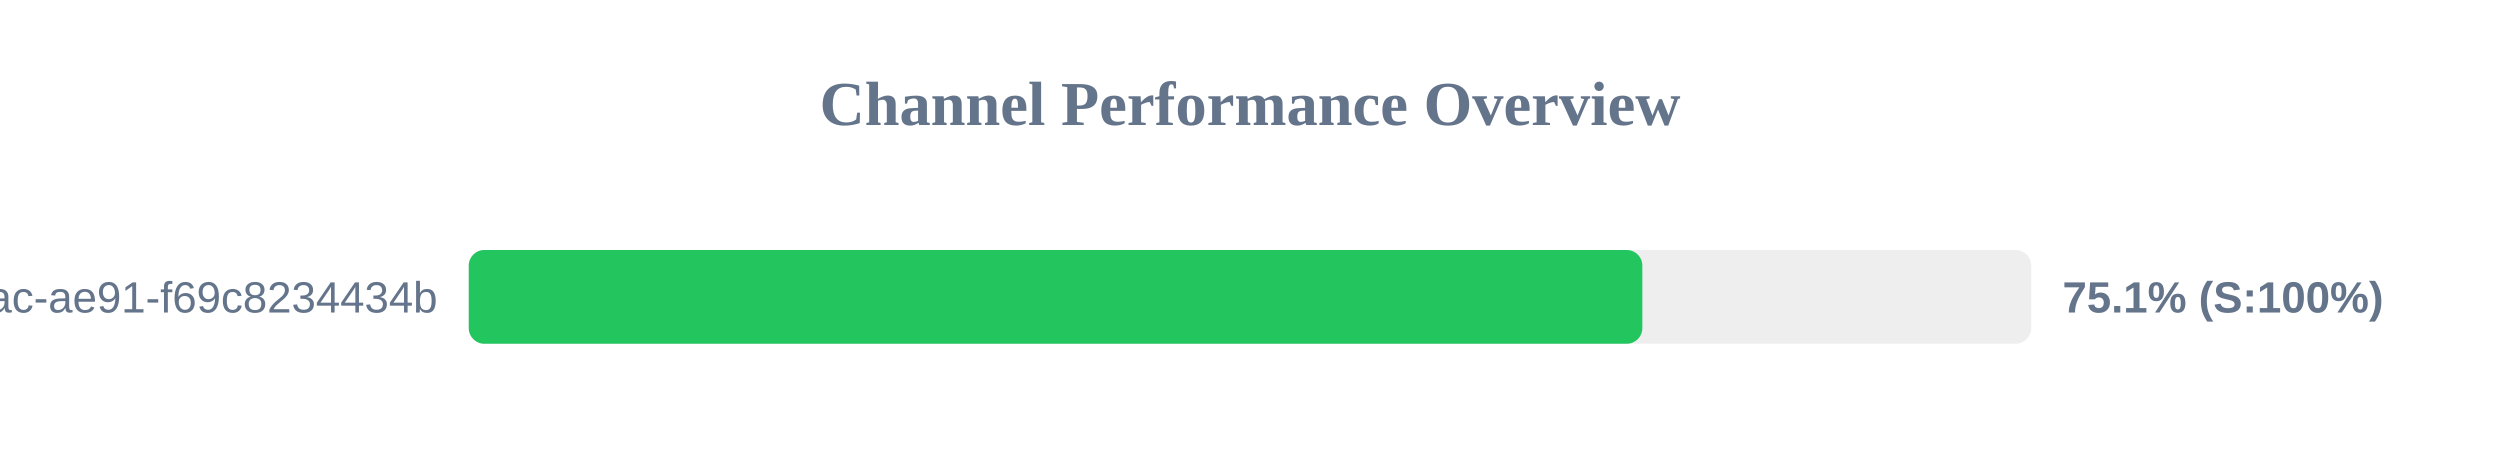
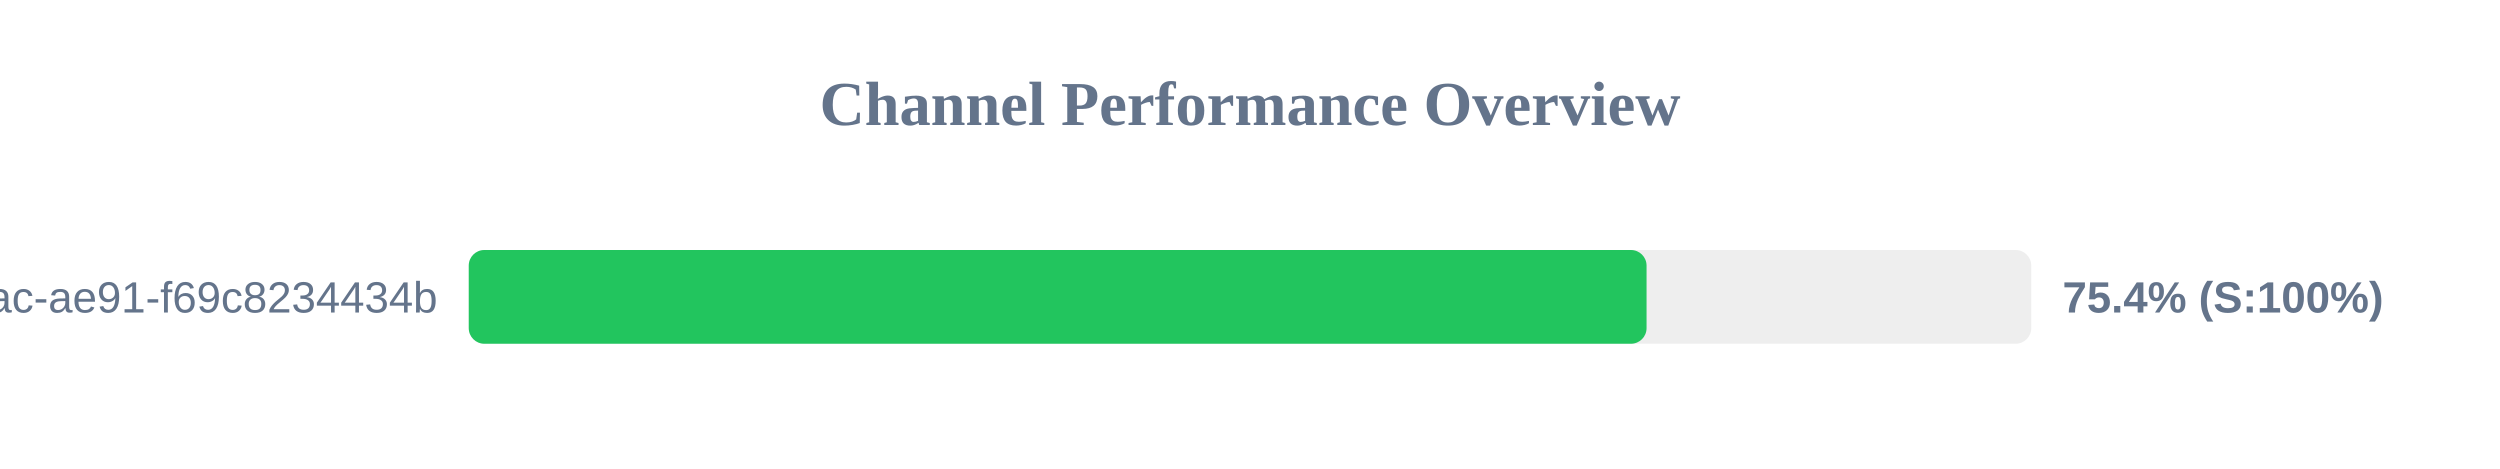
<svg xmlns="http://www.w3.org/2000/svg" width="800" height="150" version="1.1">
  <style>
        .row { font: 14px Arial; fill: #64748b; }
        .score { font: bold 14px Arial; fill: #64748b; }
    </style>
  <text x="400" y="40" text-anchor="middle" font-size="20px" font-weight="bold" fill="#64748b">Channel Performance Overview</text>
  <rect x="150" y="80" width="500" height="30" fill="#eee" rx="5" />
-   <rect x="150" y="80" width="375.55" height="30" fill="#22c55e" rx="5" />
+   <rect x="150" y="80" width="376.9" height="30" fill="#22c55e" rx="5" />
  <text x="140" y="100" text-anchor="end" class="row">?uuid=942b9cb8-92fa-46ac-ae91-f69c8234434b</text>
-   <text x="660" y="100" text-anchor="start" class="score">75.1% (S:100%)</text>
+   <text x="660" y="100" text-anchor="start" class="score">75.4% (S:100%)</text>
</svg>
